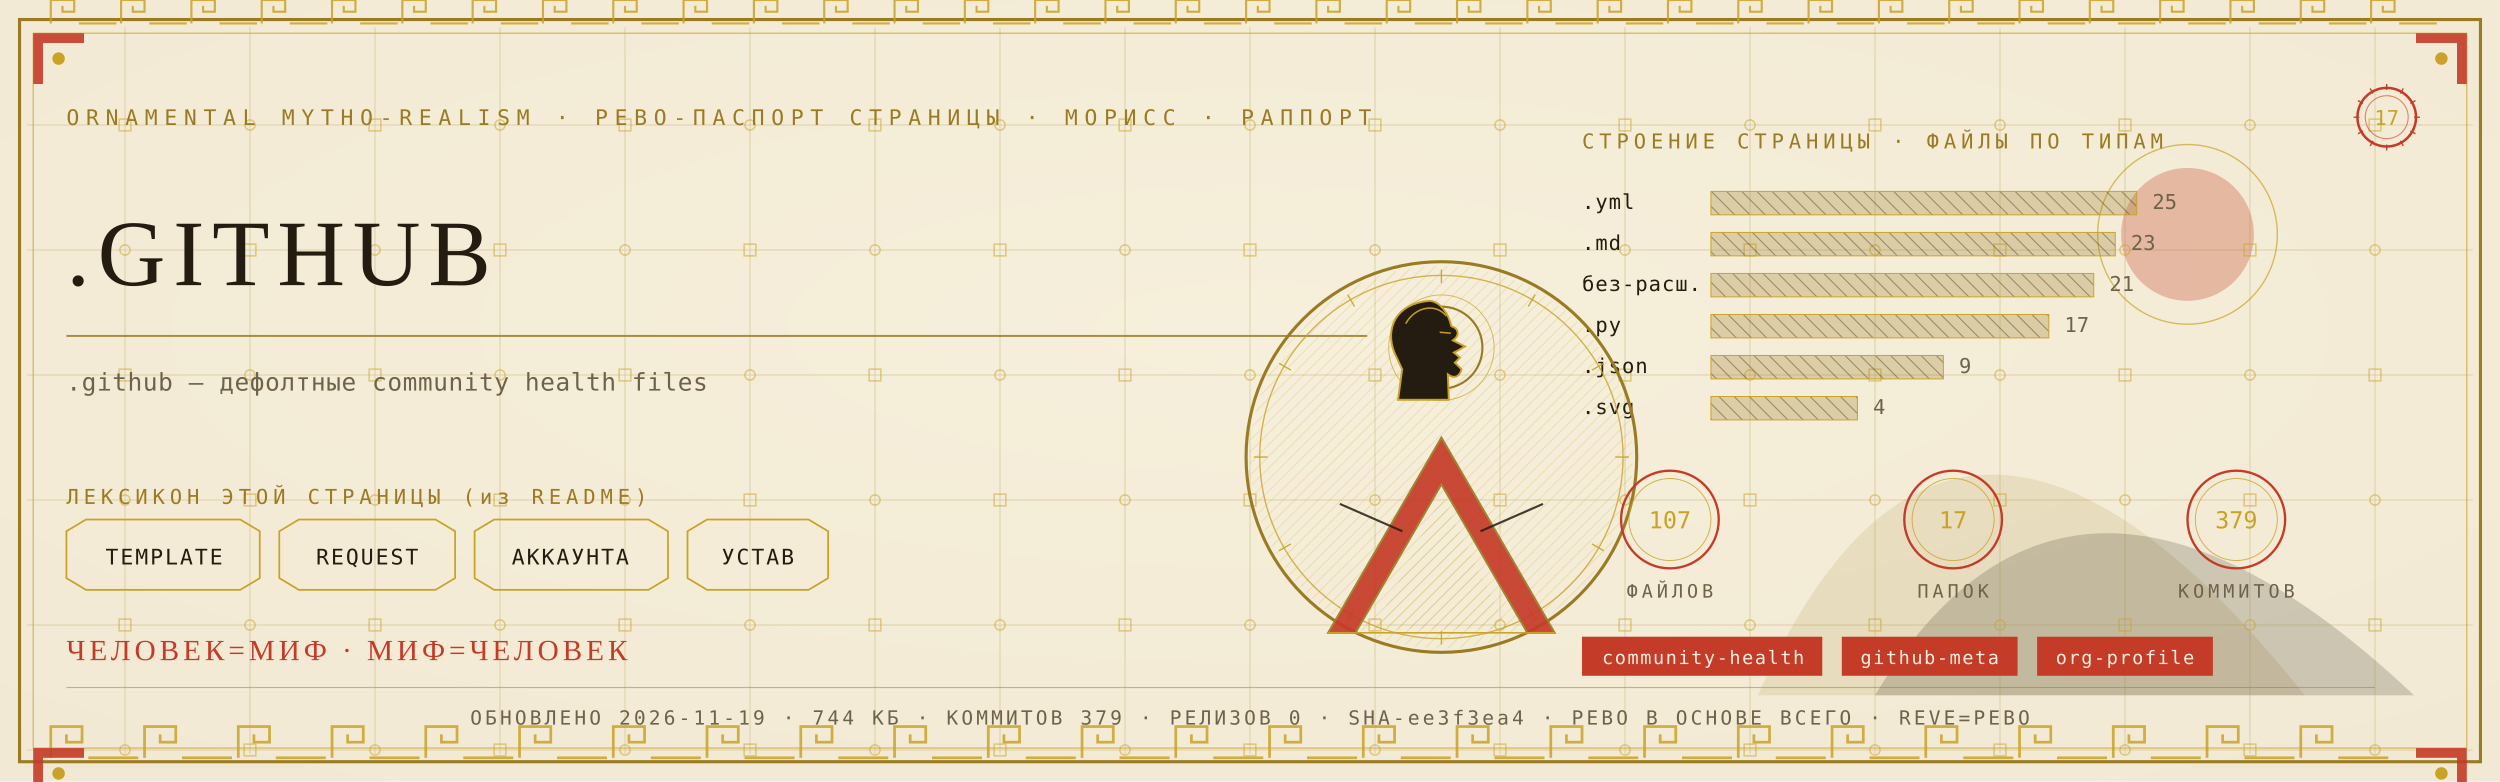
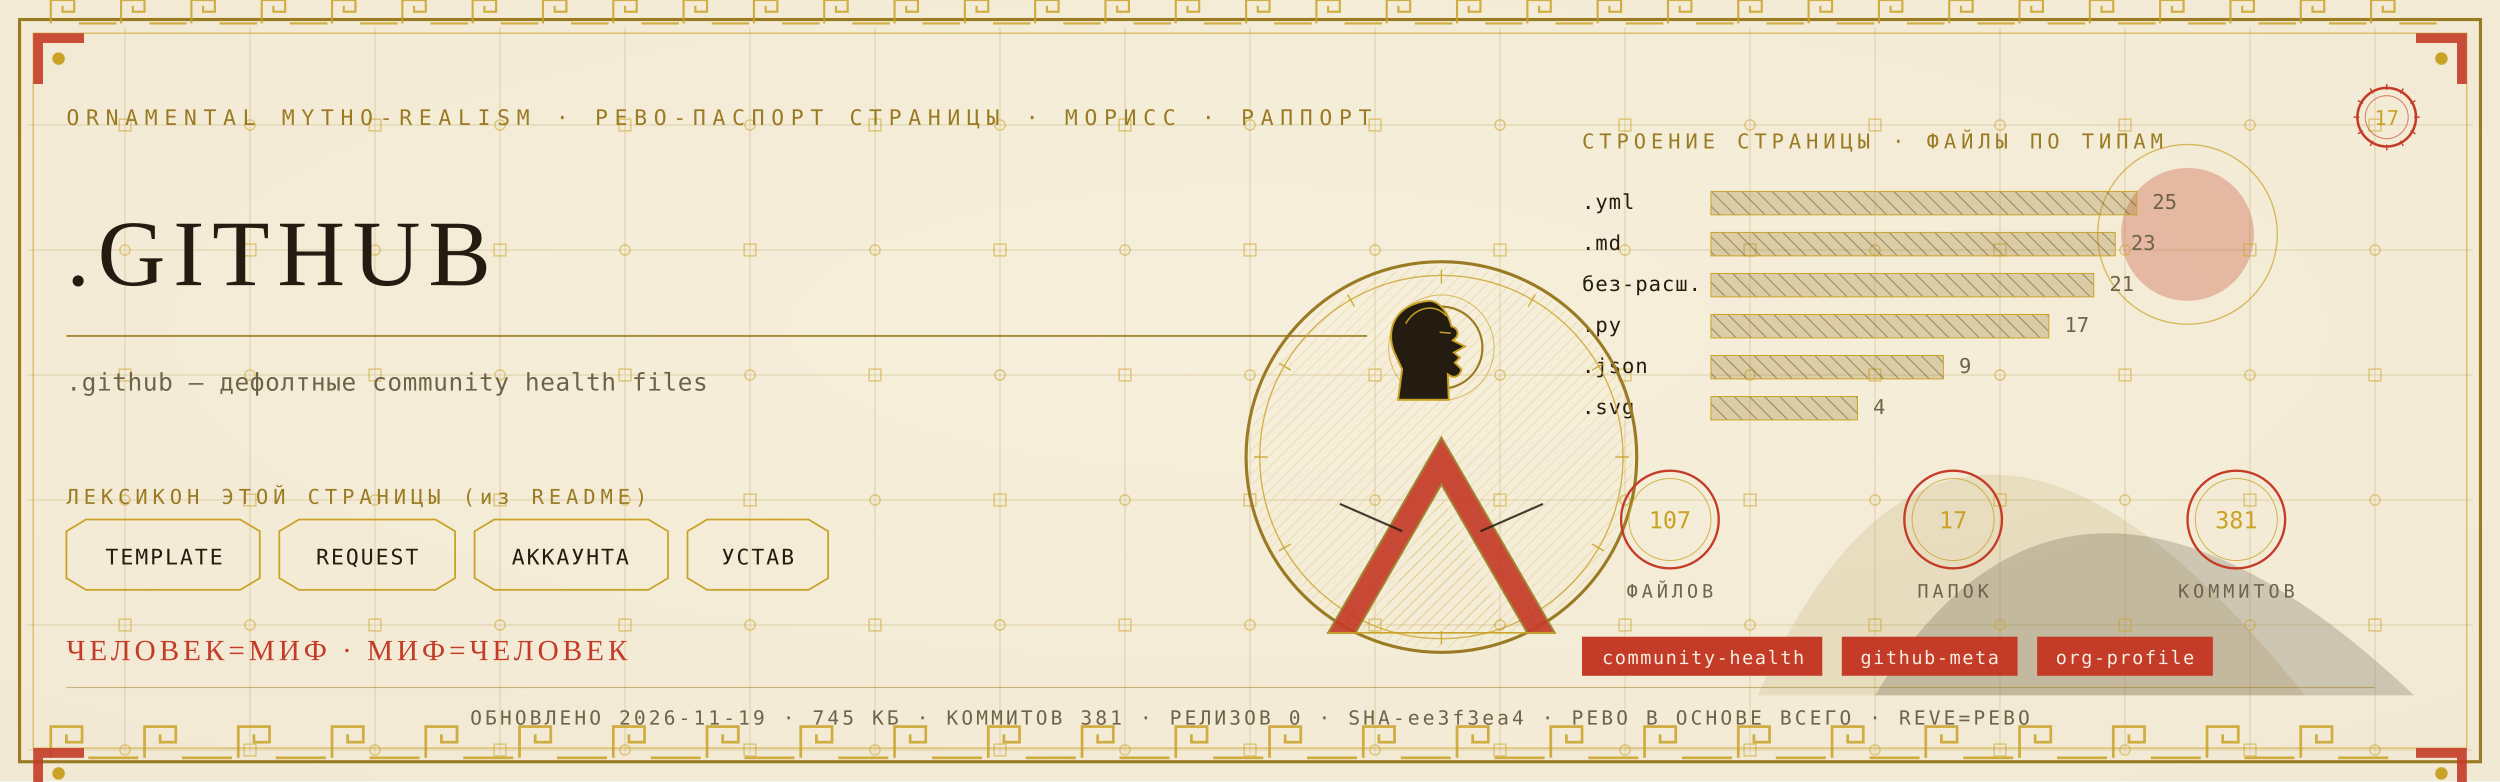
<svg xmlns="http://www.w3.org/2000/svg" viewBox="0 0 1280 400" width="1280" height="400">
  <defs>
    <radialGradient id="rp17" cx="0.5" cy="0.42" r="1.1">
      <stop offset="0" stop-color="#F6EFDC" />
      <stop offset="1" stop-color="#EFE6CF" />
    </radialGradient>
    <pattern id="hatchm" width="4.2" height="4.2" patternUnits="userSpaceOnUse" patternTransform="rotate(45)">
      <rect width="4.2" height="4.2" fill="none" />
      <line x1="0" y1="0" x2="0" y2="4.2" stroke="#C9A227" stroke-width="0.5" />
    </pattern>
    <pattern id="hatchv" width="5.5" height="5.5" patternUnits="userSpaceOnUse" patternTransform="rotate(-45)">
      <rect width="5.5" height="5.5" fill="none" />
      <line x1="0" y1="0" x2="0" y2="5.5" stroke="#241C10" stroke-width="0.5" />
    </pattern>
  </defs>
  <rect width="1280" height="400" fill="#EFE6CF" />
  <rect width="1280" height="400" fill="url(#rp17)" opacity="0.94" />
  <path d="M 900 356 Q 1000 130 1180 356 Z" fill="#9A7B23" opacity="0.14" />
  <path d="M 960 356 Q 1060 190 1236 356 Z" fill="#241C10" opacity="0.18" />
  <circle cx="1120" cy="120" r="34" fill="#C43B27" opacity="0.30" />
  <circle cx="1120" cy="120" r="46" fill="none" stroke="#C9A227" stroke-width="0.7" opacity="0.7" />
  <g stroke="#9A7B23" stroke-width="0.45" opacity="0.30">
    <line x1="64" y1="14" x2="64" y2="386" />
    <line x1="128" y1="14" x2="128" y2="386" />
    <line x1="192" y1="14" x2="192" y2="386" />
    <line x1="256" y1="14" x2="256" y2="386" />
    <line x1="320" y1="14" x2="320" y2="386" />
    <line x1="384" y1="14" x2="384" y2="386" />
    <line x1="448" y1="14" x2="448" y2="386" />
    <line x1="512" y1="14" x2="512" y2="386" />
    <line x1="576" y1="14" x2="576" y2="386" />
    <line x1="640" y1="14" x2="640" y2="386" />
    <line x1="704" y1="14" x2="704" y2="386" />
    <line x1="768" y1="14" x2="768" y2="386" />
    <line x1="832" y1="14" x2="832" y2="386" />
    <line x1="896" y1="14" x2="896" y2="386" />
    <line x1="960" y1="14" x2="960" y2="386" />
    <line x1="1024" y1="14" x2="1024" y2="386" />
    <line x1="1088" y1="14" x2="1088" y2="386" />
    <line x1="1152" y1="14" x2="1152" y2="386" />
    <line x1="1216" y1="14" x2="1216" y2="386" />
    <line x1="14" y1="64" x2="1266" y2="64" />
    <line x1="14" y1="128" x2="1266" y2="128" />
    <line x1="14" y1="192" x2="1266" y2="192" />
    <line x1="14" y1="256" x2="1266" y2="256" />
    <line x1="14" y1="320" x2="1266" y2="320" />
    <line x1="14" y1="384" x2="1266" y2="384" />
  </g>
  <g fill="none" stroke="#C9A227" stroke-width="0.8" opacity="0.5">
    <rect x="61" y="61" width="6" height="6" />
    <circle cx="64" cy="128" r="2.6" />
    <rect x="61" y="189" width="6" height="6" />
    <circle cx="64" cy="256" r="2.6" />
    <rect x="61" y="317" width="6" height="6" />
    <circle cx="64" cy="384" r="2.6" />
    <circle cx="128" cy="64" r="2.6" />
    <rect x="125" y="125" width="6" height="6" />
    <circle cx="128" cy="192" r="2.6" />
    <rect x="125" y="253" width="6" height="6" />
    <circle cx="128" cy="320" r="2.6" />
    <rect x="125" y="381" width="6" height="6" />
    <rect x="189" y="61" width="6" height="6" />
    <circle cx="192" cy="128" r="2.6" />
    <rect x="189" y="189" width="6" height="6" />
    <circle cx="192" cy="256" r="2.6" />
    <rect x="189" y="317" width="6" height="6" />
    <circle cx="192" cy="384" r="2.6" />
    <circle cx="256" cy="64" r="2.6" />
    <rect x="253" y="125" width="6" height="6" />
    <circle cx="256" cy="192" r="2.6" />
    <rect x="253" y="253" width="6" height="6" />
    <circle cx="256" cy="320" r="2.6" />
    <rect x="253" y="381" width="6" height="6" />
    <rect x="317" y="61" width="6" height="6" />
    <circle cx="320" cy="128" r="2.6" />
    <rect x="317" y="189" width="6" height="6" />
    <circle cx="320" cy="256" r="2.6" />
    <rect x="317" y="317" width="6" height="6" />
    <circle cx="320" cy="384" r="2.6" />
    <circle cx="384" cy="64" r="2.6" />
    <rect x="381" y="125" width="6" height="6" />
    <circle cx="384" cy="192" r="2.6" />
    <rect x="381" y="253" width="6" height="6" />
    <circle cx="384" cy="320" r="2.6" />
    <rect x="381" y="381" width="6" height="6" />
    <rect x="445" y="61" width="6" height="6" />
    <circle cx="448" cy="128" r="2.6" />
    <rect x="445" y="189" width="6" height="6" />
    <circle cx="448" cy="256" r="2.6" />
    <rect x="445" y="317" width="6" height="6" />
    <circle cx="448" cy="384" r="2.6" />
    <circle cx="512" cy="64" r="2.6" />
    <rect x="509" y="125" width="6" height="6" />
    <circle cx="512" cy="192" r="2.6" />
    <rect x="509" y="253" width="6" height="6" />
    <circle cx="512" cy="320" r="2.6" />
    <rect x="509" y="381" width="6" height="6" />
    <rect x="573" y="61" width="6" height="6" />
    <circle cx="576" cy="128" r="2.6" />
    <rect x="573" y="189" width="6" height="6" />
    <circle cx="576" cy="256" r="2.6" />
    <rect x="573" y="317" width="6" height="6" />
    <circle cx="576" cy="384" r="2.6" />
    <circle cx="640" cy="64" r="2.6" />
    <rect x="637" y="125" width="6" height="6" />
    <circle cx="640" cy="192" r="2.6" />
    <rect x="637" y="253" width="6" height="6" />
    <circle cx="640" cy="320" r="2.6" />
    <rect x="637" y="381" width="6" height="6" />
    <rect x="701" y="61" width="6" height="6" />
    <circle cx="704" cy="128" r="2.6" />
    <rect x="701" y="189" width="6" height="6" />
    <circle cx="704" cy="256" r="2.6" />
    <rect x="701" y="317" width="6" height="6" />
    <circle cx="704" cy="384" r="2.6" />
    <circle cx="768" cy="64" r="2.6" />
    <rect x="765" y="125" width="6" height="6" />
    <circle cx="768" cy="192" r="2.6" />
    <rect x="765" y="253" width="6" height="6" />
    <circle cx="768" cy="320" r="2.6" />
    <rect x="765" y="381" width="6" height="6" />
    <rect x="829" y="61" width="6" height="6" />
    <circle cx="832" cy="128" r="2.6" />
    <rect x="829" y="189" width="6" height="6" />
    <circle cx="832" cy="256" r="2.6" />
    <rect x="829" y="317" width="6" height="6" />
    <circle cx="832" cy="384" r="2.6" />
    <circle cx="896" cy="64" r="2.6" />
    <rect x="893" y="125" width="6" height="6" />
    <circle cx="896" cy="192" r="2.6" />
    <rect x="893" y="253" width="6" height="6" />
    <circle cx="896" cy="320" r="2.6" />
    <rect x="893" y="381" width="6" height="6" />
    <rect x="957" y="61" width="6" height="6" />
    <circle cx="960" cy="128" r="2.6" />
    <rect x="957" y="189" width="6" height="6" />
    <circle cx="960" cy="256" r="2.6" />
    <rect x="957" y="317" width="6" height="6" />
    <circle cx="960" cy="384" r="2.6" />
    <circle cx="1024" cy="64" r="2.6" />
    <rect x="1021" y="125" width="6" height="6" />
    <circle cx="1024" cy="192" r="2.6" />
    <rect x="1021" y="253" width="6" height="6" />
    <circle cx="1024" cy="320" r="2.6" />
    <rect x="1021" y="381" width="6" height="6" />
    <rect x="1085" y="61" width="6" height="6" />
    <circle cx="1088" cy="128" r="2.6" />
    <rect x="1085" y="189" width="6" height="6" />
    <circle cx="1088" cy="256" r="2.6" />
    <rect x="1085" y="317" width="6" height="6" />
    <circle cx="1088" cy="384" r="2.6" />
    <circle cx="1152" cy="64" r="2.6" />
    <rect x="1149" y="125" width="6" height="6" />
    <circle cx="1152" cy="192" r="2.6" />
    <rect x="1149" y="253" width="6" height="6" />
    <circle cx="1152" cy="320" r="2.6" />
    <rect x="1149" y="381" width="6" height="6" />
    <rect x="1213" y="61" width="6" height="6" />
    <circle cx="1216" cy="128" r="2.6" />
    <rect x="1213" y="189" width="6" height="6" />
    <circle cx="1216" cy="256" r="2.6" />
    <rect x="1213" y="317" width="6" height="6" />
    <circle cx="1216" cy="384" r="2.6" />
  </g>
  <rect x="10" y="10" width="1260" height="380" fill="none" stroke="#9A7B23" stroke-width="1.6" />
  <rect x="17" y="17" width="1246" height="366" fill="none" stroke="#C9A227" stroke-width="0.6" opacity="0.75" />
  <g fill="none" stroke="#C9A227" stroke-width="1.4" opacity="0.85">
    <path d="M 26 388 L 26 372 L 42 372 L 42 380.0 L 34.0 380.0 L 34.0 376.0" />
    <line x1="45.2" y1="388" x2="70.8" y2="388" />
    <path d="M 74 388 L 74 372 L 90 372 L 90 380.0 L 82.0 380.0 L 82.0 376.0" />
    <line x1="93.2" y1="388" x2="118.8" y2="388" />
    <path d="M 122 388 L 122 372 L 138 372 L 138 380.0 L 130.0 380.0 L 130.0 376.0" />
    <line x1="141.2" y1="388" x2="166.8" y2="388" />
    <path d="M 170 388 L 170 372 L 186 372 L 186 380.0 L 178.0 380.0 L 178.0 376.0" />
    <line x1="189.2" y1="388" x2="214.8" y2="388" />
    <path d="M 218 388 L 218 372 L 234 372 L 234 380.0 L 226.0 380.0 L 226.0 376.0" />
    <line x1="237.2" y1="388" x2="262.8" y2="388" />
    <path d="M 266 388 L 266 372 L 282 372 L 282 380.0 L 274.0 380.0 L 274.0 376.0" />
    <line x1="285.2" y1="388" x2="310.8" y2="388" />
    <path d="M 314 388 L 314 372 L 330 372 L 330 380.0 L 322.0 380.0 L 322.0 376.0" />
    <line x1="333.2" y1="388" x2="358.8" y2="388" />
    <path d="M 362 388 L 362 372 L 378 372 L 378 380.0 L 370.0 380.0 L 370.0 376.0" />
    <line x1="381.2" y1="388" x2="406.8" y2="388" />
    <path d="M 410 388 L 410 372 L 426 372 L 426 380.0 L 418.0 380.0 L 418.0 376.0" />
    <line x1="429.2" y1="388" x2="454.8" y2="388" />
    <path d="M 458 388 L 458 372 L 474 372 L 474 380.0 L 466.0 380.0 L 466.0 376.0" />
    <line x1="477.2" y1="388" x2="502.8" y2="388" />
    <path d="M 506 388 L 506 372 L 522 372 L 522 380.0 L 514.0 380.0 L 514.0 376.0" />
    <line x1="525.2" y1="388" x2="550.8" y2="388" />
    <path d="M 554 388 L 554 372 L 570 372 L 570 380.0 L 562.0 380.0 L 562.0 376.0" />
    <line x1="573.2" y1="388" x2="598.8" y2="388" />
    <path d="M 602 388 L 602 372 L 618 372 L 618 380.0 L 610.0 380.0 L 610.0 376.0" />
    <line x1="621.2" y1="388" x2="646.8" y2="388" />
    <path d="M 650 388 L 650 372 L 666 372 L 666 380.0 L 658.0 380.0 L 658.0 376.0" />
    <line x1="669.2" y1="388" x2="694.8" y2="388" />
    <path d="M 698 388 L 698 372 L 714 372 L 714 380.0 L 706.0 380.0 L 706.0 376.0" />
    <line x1="717.2" y1="388" x2="742.8" y2="388" />
    <path d="M 746 388 L 746 372 L 762 372 L 762 380.0 L 754.0 380.0 L 754.0 376.0" />
    <line x1="765.2" y1="388" x2="790.8" y2="388" />
    <path d="M 794 388 L 794 372 L 810 372 L 810 380.0 L 802.0 380.0 L 802.0 376.0" />
    <line x1="813.2" y1="388" x2="838.8" y2="388" />
    <path d="M 842 388 L 842 372 L 858 372 L 858 380.0 L 850.0 380.0 L 850.0 376.0" />
    <line x1="861.2" y1="388" x2="886.8" y2="388" />
    <path d="M 890 388 L 890 372 L 906 372 L 906 380.0 L 898.0 380.0 L 898.0 376.0" />
    <line x1="909.2" y1="388" x2="934.8" y2="388" />
    <path d="M 938 388 L 938 372 L 954 372 L 954 380.0 L 946.0 380.0 L 946.0 376.0" />
    <line x1="957.2" y1="388" x2="982.8" y2="388" />
    <path d="M 986 388 L 986 372 L 1002 372 L 1002 380.0 L 994.0 380.0 L 994.0 376.0" />
    <line x1="1005.2" y1="388" x2="1030.8" y2="388" />
    <path d="M 1034 388 L 1034 372 L 1050 372 L 1050 380.0 L 1042.0 380.0 L 1042.0 376.0" />
    <line x1="1053.2" y1="388" x2="1078.8" y2="388" />
    <path d="M 1082 388 L 1082 372 L 1098 372 L 1098 380.0 L 1090.0 380.0 L 1090.0 376.0" />
    <line x1="1101.2" y1="388" x2="1126.8" y2="388" />
    <path d="M 1130 388 L 1130 372 L 1146 372 L 1146 380.0 L 1138.0 380.0 L 1138.0 376.0" />
    <line x1="1149.2" y1="388" x2="1174.8" y2="388" />
    <path d="M 1178 388 L 1178 372 L 1194 372 L 1194 380.0 L 1186.0 380.0 L 1186.0 376.0" />
    <line x1="1197.2" y1="388" x2="1222.8" y2="388" />
  </g>
  <g fill="none" stroke="#C9A227" stroke-width="1.1" opacity="0.85">
    <path d="M 26 12 L 26 0 L 38 0 L 38 6.0 L 32.0 6.0 L 32.0 3.0" />
    <line x1="40.4" y1="12" x2="59.6" y2="12" />
    <path d="M 62 12 L 62 0 L 74 0 L 74 6.0 L 68.0 6.0 L 68.0 3.0" />
    <line x1="76.4" y1="12" x2="95.6" y2="12" />
    <path d="M 98 12 L 98 0 L 110 0 L 110 6.0 L 104.0 6.0 L 104.0 3.0" />
    <line x1="112.4" y1="12" x2="131.6" y2="12" />
    <path d="M 134 12 L 134 0 L 146 0 L 146 6.0 L 140.0 6.0 L 140.0 3.0" />
    <line x1="148.4" y1="12" x2="167.6" y2="12" />
    <path d="M 170 12 L 170 0 L 182 0 L 182 6.0 L 176.0 6.0 L 176.0 3.0" />
    <line x1="184.4" y1="12" x2="203.6" y2="12" />
    <path d="M 206 12 L 206 0 L 218 0 L 218 6.0 L 212.0 6.0 L 212.0 3.0" />
    <line x1="220.4" y1="12" x2="239.6" y2="12" />
    <path d="M 242 12 L 242 0 L 254 0 L 254 6.0 L 248.0 6.0 L 248.0 3.0" />
    <line x1="256.4" y1="12" x2="275.6" y2="12" />
    <path d="M 278 12 L 278 0 L 290 0 L 290 6.0 L 284.0 6.0 L 284.0 3.0" />
    <line x1="292.4" y1="12" x2="311.6" y2="12" />
    <path d="M 314 12 L 314 0 L 326 0 L 326 6.0 L 320.0 6.0 L 320.0 3.0" />
    <line x1="328.4" y1="12" x2="347.6" y2="12" />
    <path d="M 350 12 L 350 0 L 362 0 L 362 6.0 L 356.0 6.0 L 356.0 3.0" />
    <line x1="364.4" y1="12" x2="383.6" y2="12" />
    <path d="M 386 12 L 386 0 L 398 0 L 398 6.0 L 392.0 6.0 L 392.0 3.0" />
    <line x1="400.4" y1="12" x2="419.6" y2="12" />
    <path d="M 422 12 L 422 0 L 434 0 L 434 6.0 L 428.0 6.0 L 428.0 3.0" />
    <line x1="436.4" y1="12" x2="455.6" y2="12" />
    <path d="M 458 12 L 458 0 L 470 0 L 470 6.0 L 464.0 6.0 L 464.0 3.0" />
    <line x1="472.4" y1="12" x2="491.6" y2="12" />
    <path d="M 494 12 L 494 0 L 506 0 L 506 6.0 L 500.0 6.0 L 500.0 3.0" />
    <line x1="508.4" y1="12" x2="527.6" y2="12" />
    <path d="M 530 12 L 530 0 L 542 0 L 542 6.0 L 536.0 6.0 L 536.0 3.0" />
    <line x1="544.4" y1="12" x2="563.6" y2="12" />
    <path d="M 566 12 L 566 0 L 578 0 L 578 6.0 L 572.0 6.0 L 572.0 3.0" />
    <line x1="580.4" y1="12" x2="599.6" y2="12" />
    <path d="M 602 12 L 602 0 L 614 0 L 614 6.0 L 608.0 6.0 L 608.0 3.0" />
    <line x1="616.4" y1="12" x2="635.6" y2="12" />
    <path d="M 638 12 L 638 0 L 650 0 L 650 6.0 L 644.0 6.0 L 644.0 3.0" />
    <line x1="652.4" y1="12" x2="671.6" y2="12" />
    <path d="M 674 12 L 674 0 L 686 0 L 686 6.0 L 680.0 6.0 L 680.0 3.0" />
    <line x1="688.4" y1="12" x2="707.6" y2="12" />
    <path d="M 710 12 L 710 0 L 722 0 L 722 6.0 L 716.0 6.0 L 716.0 3.0" />
    <line x1="724.4" y1="12" x2="743.6" y2="12" />
    <path d="M 746 12 L 746 0 L 758 0 L 758 6.0 L 752.0 6.0 L 752.0 3.0" />
    <line x1="760.4" y1="12" x2="779.6" y2="12" />
    <path d="M 782 12 L 782 0 L 794 0 L 794 6.0 L 788.0 6.0 L 788.0 3.0" />
    <line x1="796.4" y1="12" x2="815.6" y2="12" />
    <path d="M 818 12 L 818 0 L 830 0 L 830 6.0 L 824.0 6.0 L 824.0 3.0" />
    <line x1="832.4" y1="12" x2="851.6" y2="12" />
    <path d="M 854 12 L 854 0 L 866 0 L 866 6.0 L 860.0 6.0 L 860.0 3.0" />
    <line x1="868.4" y1="12" x2="887.6" y2="12" />
    <path d="M 890 12 L 890 0 L 902 0 L 902 6.0 L 896.0 6.0 L 896.0 3.0" />
    <line x1="904.4" y1="12" x2="923.6" y2="12" />
    <path d="M 926 12 L 926 0 L 938 0 L 938 6.0 L 932.0 6.0 L 932.0 3.0" />
    <line x1="940.4" y1="12" x2="959.6" y2="12" />
    <path d="M 962 12 L 962 0 L 974 0 L 974 6.0 L 968.0 6.0 L 968.0 3.0" />
    <line x1="976.4" y1="12" x2="995.6" y2="12" />
    <path d="M 998 12 L 998 0 L 1010 0 L 1010 6.0 L 1004.0 6.0 L 1004.0 3.0" />
    <line x1="1012.4" y1="12" x2="1031.6" y2="12" />
    <path d="M 1034 12 L 1034 0 L 1046 0 L 1046 6.0 L 1040.0 6.0 L 1040.0 3.0" />
    <line x1="1048.4" y1="12" x2="1067.6" y2="12" />
    <path d="M 1070 12 L 1070 0 L 1082 0 L 1082 6.0 L 1076.0 6.0 L 1076.0 3.0" />
    <line x1="1084.4" y1="12" x2="1103.6" y2="12" />
    <path d="M 1106 12 L 1106 0 L 1118 0 L 1118 6.0 L 1112.0 6.0 L 1112.0 3.0" />
    <line x1="1120.4" y1="12" x2="1139.6" y2="12" />
    <path d="M 1142 12 L 1142 0 L 1154 0 L 1154 6.0 L 1148.0 6.0 L 1148.0 3.0" />
    <line x1="1156.4" y1="12" x2="1175.6" y2="12" />
    <path d="M 1178 12 L 1178 0 L 1190 0 L 1190 6.0 L 1184.0 6.0 L 1184.0 3.0" />
    <line x1="1192.4" y1="12" x2="1211.6" y2="12" />
    <path d="M 1214 12 L 1214 0 L 1226 0 L 1226 6.0 L 1220.0 6.0 L 1220.0 3.0" />
    <line x1="1228.4" y1="12" x2="1247.6" y2="12" />
  </g>
  <g transform="translate(17,17) scale(1,1)">
    <path d="M 0 0 L 26 0 L 26 5 L 5 5 L 5 26 L 0 26 Z" fill="#C43B27" opacity="0.9" />
    <circle cx="13" cy="13" r="3.2" fill="#C9A227" />
  </g>
  <g transform="translate(1263,17) scale(-1,1)">
    <path d="M 0 0 L 26 0 L 26 5 L 5 5 L 5 26 L 0 26 Z" fill="#C43B27" opacity="0.9" />
    <circle cx="13" cy="13" r="3.2" fill="#C9A227" />
  </g>
  <g transform="translate(17,383) scale(1,1)">
    <path d="M 0 0 L 26 0 L 26 5 L 5 5 L 5 26 L 0 26 Z" fill="#C43B27" opacity="0.9" />
    <circle cx="13" cy="13" r="3.2" fill="#C9A227" />
  </g>
  <g transform="translate(1263,383) scale(-1,1)">
    <path d="M 0 0 L 26 0 L 26 5 L 5 5 L 5 26 L 0 26 Z" fill="#C43B27" opacity="0.9" />
    <circle cx="13" cy="13" r="3.2" fill="#C9A227" />
  </g>
  <text x="34" y="64" font-family="'Cascadia Mono', ui-monospace, Consolas, monospace" font-size="11" fill="#9A7B23" letter-spacing="3.4">ORNAMENTAL MYTHO-REALISM · РЕВО-ПАСПОРТ СТРАНИЦЫ · МОРИСС · РАППОРТ</text>
  <g transform="translate(1222,60)">
    <circle r="15" fill="none" stroke="#C43B27" stroke-width="1.3" />
    <circle r="11" fill="none" stroke="#C43B27" stroke-width="0.55" opacity="0.6" />
    <text y="4" text-anchor="middle" font-family="'Cascadia Mono', ui-monospace, Consolas, monospace" font-size="10.5" fill="#C9A227">17</text>
    <g stroke="#C43B27" stroke-width="0.7">
      <line x1="0" y1="-17" x2="0" y2="-14" transform="rotate(0)" />
      <line x1="0" y1="-17" x2="0" y2="-14" transform="rotate(30)" />
      <line x1="0" y1="-17" x2="0" y2="-14" transform="rotate(60)" />
      <line x1="0" y1="-17" x2="0" y2="-14" transform="rotate(90)" />
      <line x1="0" y1="-17" x2="0" y2="-14" transform="rotate(120)" />
      <line x1="0" y1="-17" x2="0" y2="-14" transform="rotate(150)" />
      <line x1="0" y1="-17" x2="0" y2="-14" transform="rotate(180)" />
      <line x1="0" y1="-17" x2="0" y2="-14" transform="rotate(210)" />
      <line x1="0" y1="-17" x2="0" y2="-14" transform="rotate(240)" />
      <line x1="0" y1="-17" x2="0" y2="-14" transform="rotate(270)" />
      <line x1="0" y1="-17" x2="0" y2="-14" transform="rotate(300)" />
      <line x1="0" y1="-17" x2="0" y2="-14" transform="rotate(330)" />
    </g>
  </g>
  <text x="34" y="146" font-family="Georgia, 'Times New Roman', serif" font-size="48.0" fill="#241C10" letter-spacing="4">.GITHUB</text>
  <line x1="34" y1="172" x2="700" y2="172" stroke="#9A7B23" stroke-width="1" opacity="0.85" />
  <text x="34" y="200" font-family="'Cascadia Mono', ui-monospace, Consolas, monospace" font-size="12.5" fill="#6E6249" letter-spacing="0.3">.github — дефолтные community health files</text>
  <text x="34" y="258" font-family="'Cascadia Mono', ui-monospace, Consolas, monospace" font-size="10.5" fill="#9A7B23" letter-spacing="2.5">ЛЕКСИКОН ЭТОЙ СТРАНИЦЫ (из README)</text>
  <path d="M 34 272 L 44 266 L 123 266 L 133 272 L 133 296 L 123 302 L 44 302 L 34 296 Z" fill="none" stroke="#C9A227" stroke-width="0.9" />
  <text x="84" y="289" text-anchor="middle" font-family="'Cascadia Mono', ui-monospace, Consolas, monospace" font-size="11" fill="#241C10" letter-spacing="1">TEMPLATE</text>
  <path d="M 143 272 L 153 266 L 223 266 L 233 272 L 233 296 L 223 302 L 153 302 L 143 296 Z" fill="none" stroke="#C9A227" stroke-width="0.9" />
  <text x="188" y="289" text-anchor="middle" font-family="'Cascadia Mono', ui-monospace, Consolas, monospace" font-size="11" fill="#241C10" letter-spacing="1">REQUEST</text>
  <path d="M 243 272 L 253 266 L 332 266 L 342 272 L 342 296 L 332 302 L 253 302 L 243 296 Z" fill="none" stroke="#C9A227" stroke-width="0.9" />
  <text x="292" y="289" text-anchor="middle" font-family="'Cascadia Mono', ui-monospace, Consolas, monospace" font-size="11" fill="#241C10" letter-spacing="1">АККАУНТА</text>
  <path d="M 352 272 L 362 266 L 414 266 L 424 272 L 424 296 L 414 302 L 362 302 L 352 296 Z" fill="none" stroke="#C9A227" stroke-width="0.9" />
  <text x="388" y="289" text-anchor="middle" font-family="'Cascadia Mono', ui-monospace, Consolas, monospace" font-size="11" fill="#241C10" letter-spacing="1">УСТАВ</text>
  <text x="810" y="76" font-family="'Cascadia Mono', ui-monospace, Consolas, monospace" font-size="10.5" fill="#9A7B23" letter-spacing="2.5">СТРОЕНИЕ СТРАНИЦЫ · ФАЙЛЫ ПО ТИПАМ</text>
  <text x="810" y="107" font-family="'Cascadia Mono', ui-monospace, Consolas, monospace" font-size="10.5" fill="#241C10" letter-spacing="0.5">.yml</text>
  <rect x="876" y="98" width="218" height="12" fill="url(#hatchv)" opacity="0.9" />
  <rect x="876" y="98" width="218" height="12" fill="#9A7B23" opacity="0.28" />
  <rect x="876" y="98" width="218" height="12" fill="none" stroke="#C9A227" stroke-width="0.5" />
  <text x="1102" y="107" font-family="'Cascadia Mono', ui-monospace, Consolas, monospace" font-size="10.5" fill="#6E6249">25</text>
  <text x="810" y="128" font-family="'Cascadia Mono', ui-monospace, Consolas, monospace" font-size="10.5" fill="#241C10" letter-spacing="0.5">.md</text>
  <rect x="876" y="119" width="207" height="12" fill="url(#hatchv)" opacity="0.9" />
  <rect x="876" y="119" width="207" height="12" fill="#9A7B23" opacity="0.28" />
  <rect x="876" y="119" width="207" height="12" fill="none" stroke="#C9A227" stroke-width="0.5" />
  <text x="1091" y="128" font-family="'Cascadia Mono', ui-monospace, Consolas, monospace" font-size="10.5" fill="#6E6249">23</text>
  <text x="810" y="149" font-family="'Cascadia Mono', ui-monospace, Consolas, monospace" font-size="10.5" fill="#241C10" letter-spacing="0.5">без-расш.</text>
  <rect x="876" y="140" width="196" height="12" fill="url(#hatchv)" opacity="0.9" />
  <rect x="876" y="140" width="196" height="12" fill="#9A7B23" opacity="0.28" />
  <rect x="876" y="140" width="196" height="12" fill="none" stroke="#C9A227" stroke-width="0.5" />
  <text x="1080" y="149" font-family="'Cascadia Mono', ui-monospace, Consolas, monospace" font-size="10.5" fill="#6E6249">21</text>
  <text x="810" y="170" font-family="'Cascadia Mono', ui-monospace, Consolas, monospace" font-size="10.5" fill="#241C10" letter-spacing="0.5">.py</text>
  <rect x="876" y="161" width="173" height="12" fill="url(#hatchv)" opacity="0.9" />
  <rect x="876" y="161" width="173" height="12" fill="#9A7B23" opacity="0.28" />
  <rect x="876" y="161" width="173" height="12" fill="none" stroke="#C9A227" stroke-width="0.5" />
  <text x="1057" y="170" font-family="'Cascadia Mono', ui-monospace, Consolas, monospace" font-size="10.5" fill="#6E6249">17</text>
  <text x="810" y="191" font-family="'Cascadia Mono', ui-monospace, Consolas, monospace" font-size="10.5" fill="#241C10" letter-spacing="0.5">.json</text>
  <rect x="876" y="182" width="119" height="12" fill="url(#hatchv)" opacity="0.9" />
  <rect x="876" y="182" width="119" height="12" fill="#9A7B23" opacity="0.28" />
  <rect x="876" y="182" width="119" height="12" fill="none" stroke="#C9A227" stroke-width="0.5" />
  <text x="1003" y="191" font-family="'Cascadia Mono', ui-monospace, Consolas, monospace" font-size="10.5" fill="#6E6249">9</text>
  <text x="810" y="212" font-family="'Cascadia Mono', ui-monospace, Consolas, monospace" font-size="10.5" fill="#241C10" letter-spacing="0.5">.svg</text>
  <rect x="876" y="203" width="75" height="12" fill="url(#hatchv)" opacity="0.9" />
  <rect x="876" y="203" width="75" height="12" fill="#9A7B23" opacity="0.28" />
  <rect x="876" y="203" width="75" height="12" fill="none" stroke="#C9A227" stroke-width="0.5" />
  <text x="959" y="212" font-family="'Cascadia Mono', ui-monospace, Consolas, monospace" font-size="10.5" fill="#6E6249">4</text>
  <g transform="translate(738,234)">
    <circle r="100" fill="none" stroke="#9A7B23" stroke-width="1.6" />
    <circle r="93" fill="none" stroke="#C9A227" stroke-width="0.7" opacity="0.8" />
    <circle r="98" fill="url(#hatchm)" opacity="0.4" />
    <g stroke="#C9A227" stroke-width="0.7" opacity="0.9">
      <line x1="0" y1="-96" x2="0" y2="-89" transform="rotate(0)" />
      <line x1="0" y1="-96" x2="0" y2="-89" transform="rotate(30)" />
      <line x1="0" y1="-96" x2="0" y2="-89" transform="rotate(60)" />
      <line x1="0" y1="-96" x2="0" y2="-89" transform="rotate(90)" />
      <line x1="0" y1="-96" x2="0" y2="-89" transform="rotate(120)" />
      <line x1="0" y1="-96" x2="0" y2="-89" transform="rotate(150)" />
      <line x1="0" y1="-96" x2="0" y2="-89" transform="rotate(180)" />
      <line x1="0" y1="-96" x2="0" y2="-89" transform="rotate(210)" />
      <line x1="0" y1="-96" x2="0" y2="-89" transform="rotate(240)" />
      <line x1="0" y1="-96" x2="0" y2="-89" transform="rotate(270)" />
      <line x1="0" y1="-96" x2="0" y2="-89" transform="rotate(300)" />
      <line x1="0" y1="-96" x2="0" y2="-89" transform="rotate(330)" />
    </g>
    <circle cy="-56" r="21" fill="none" stroke="#9A7B23" stroke-width="1.1" />
    <circle cy="-56" r="27" fill="none" stroke="#C9A227" stroke-width="0.5" opacity="0.7" />
    <path d="M -6.0 -80.0 C -23.5 -78.7 -28.7 -65.7 -24.3 -54.0 L -20.1 -44.9 L -22.2 -29.3 L 3.8 -29.3 L 3.3 -42.3 C 6.9 -39.7 9.5 -41.5 10.3 -44.9 L 6.9 -48.3 L 9.5 -50.9 L 6.4 -53.5 L 12.1 -56.6 L 5.9 -59.7 C 9.5 -62.3 9.0 -65.7 5.1 -67.0 C 3.8 -72.7 -0.1 -79.5 -6.0 -80.0 Z" fill="#241C10" stroke="#C9A227" stroke-width="1.0" />
    <g fill="none" stroke="#C9A227" stroke-width="0.8" opacity="0.95">
      <path d="M -18.3 -68.3 C -13.1 -77.4 -2.7 -78.7 2.5 -72.2" />
      <path d="M -0.9 -63.9 L 4.8 -63.4" />
    </g>
    <path d="M -58.0 90.0 L 0 -10.0 L 58.0 90.0 L 44.0 90.0 L 0 14.0 L -44.0 90.0 Z" fill="#C43B27" opacity="0.92" stroke="#9A7B23" stroke-width="1.0" />
    <path d="M -34.0 88.0 L 0 20.0 L 34.0 88.0" fill="url(#hatchm)" opacity="0.5" stroke="none" />
    <path d="M -58.0 90.0 L 58.0 90.0" fill="none" stroke="#C9A227" stroke-width="0.8" />
    <path d="M -52.0 24.0 L -20.0 38.0" fill="none" stroke="#241C10" stroke-width="1.1" opacity="0.85" />
    <path d="M 52.0 24.0 L 20.0 38.0" fill="none" stroke="#241C10" stroke-width="1.1" opacity="0.85" />
  </g>
  <g transform="translate(855,266)">
    <circle r="25" fill="none" stroke="#C43B27" stroke-width="1.2" />
    <circle r="21" fill="none" stroke="#C9A227" stroke-width="0.5" opacity="0.8" />
    <text y="4.5" text-anchor="middle" font-family="'Cascadia Mono', ui-monospace, Consolas, monospace" font-size="12" fill="#C9A227">107</text>
    <text y="40" text-anchor="middle" font-family="'Cascadia Mono', ui-monospace, Consolas, monospace" font-size="9.5" fill="#6E6249" letter-spacing="2">ФАЙЛОВ</text>
  </g>
  <g transform="translate(1000,266)">
    <circle r="25" fill="none" stroke="#C43B27" stroke-width="1.2" />
    <circle r="21" fill="none" stroke="#C9A227" stroke-width="0.5" opacity="0.8" />
    <text y="4.5" text-anchor="middle" font-family="'Cascadia Mono', ui-monospace, Consolas, monospace" font-size="12" fill="#C9A227">17</text>
    <text y="40" text-anchor="middle" font-family="'Cascadia Mono', ui-monospace, Consolas, monospace" font-size="9.5" fill="#6E6249" letter-spacing="2">ПАПОК</text>
  </g>
  <g transform="translate(1145,266)">
    <circle r="25" fill="none" stroke="#C43B27" stroke-width="1.2" />
    <circle r="21" fill="none" stroke="#C9A227" stroke-width="0.5" opacity="0.8" />
-     <text y="4.5" text-anchor="middle" font-family="'Cascadia Mono', ui-monospace, Consolas, monospace" font-size="12" fill="#C9A227">379</text>
+     <text y="4.5" text-anchor="middle" font-family="'Cascadia Mono', ui-monospace, Consolas, monospace" font-size="12" fill="#C9A227">381</text>
    <text y="40" text-anchor="middle" font-family="'Cascadia Mono', ui-monospace, Consolas, monospace" font-size="9.5" fill="#6E6249" letter-spacing="2">КОММИТОВ</text>
  </g>
  <rect x="810" y="326" rx="0" width="123" height="20" fill="#C43B27" />
  <text x="872" y="340" text-anchor="middle" font-family="'Cascadia Mono', ui-monospace, Consolas, monospace" font-size="9.5" fill="#F5EFE2" letter-spacing="0.8">community-health</text>
  <rect x="943" y="326" rx="0" width="90" height="20" fill="#C43B27" />
  <text x="988" y="340" text-anchor="middle" font-family="'Cascadia Mono', ui-monospace, Consolas, monospace" font-size="9.5" fill="#F5EFE2" letter-spacing="0.8">github-meta</text>
  <rect x="1043" y="326" rx="0" width="90" height="20" fill="#C43B27" />
  <text x="1088" y="340" text-anchor="middle" font-family="'Cascadia Mono', ui-monospace, Consolas, monospace" font-size="9.5" fill="#F5EFE2" letter-spacing="0.8">org-profile</text>
  <text x="34" y="338" font-family="Georgia, 'Times New Roman', serif" font-size="15" fill="#C43B27" letter-spacing="2">ЧЕЛОВЕК=МИФ · МИФ=ЧЕЛОВЕК</text>
  <line x1="34" y1="352" x2="1216" y2="352" stroke="#9A7B23" stroke-width="0.6" opacity="0.5" />
-   <text x="640" y="371" text-anchor="middle" font-family="'Cascadia Mono', ui-monospace, Consolas, monospace" font-size="10" fill="#6E6249" letter-spacing="1.6">ОБНОВЛЕНО 2026-11-19 · 744 КБ · КОММИТОВ 379 · РЕЛИЗОВ 0 · SHA-ee3f3ea4 · РЕВО В ОСНОВЕ ВСЕГО · REVE=РЕВО</text>
+   <text x="640" y="371" text-anchor="middle" font-family="'Cascadia Mono', ui-monospace, Consolas, monospace" font-size="10" fill="#6E6249" letter-spacing="1.6">ОБНОВЛЕНО 2026-11-19 · 745 КБ · КОММИТОВ 381 · РЕЛИЗОВ 0 · SHA-ee3f3ea4 · РЕВО В ОСНОВЕ ВСЕГО · REVE=РЕВО</text>
</svg>
